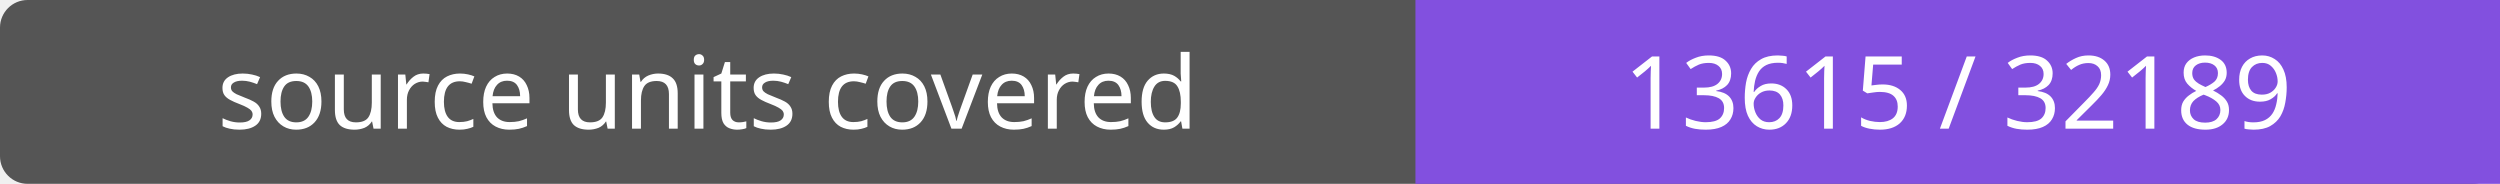
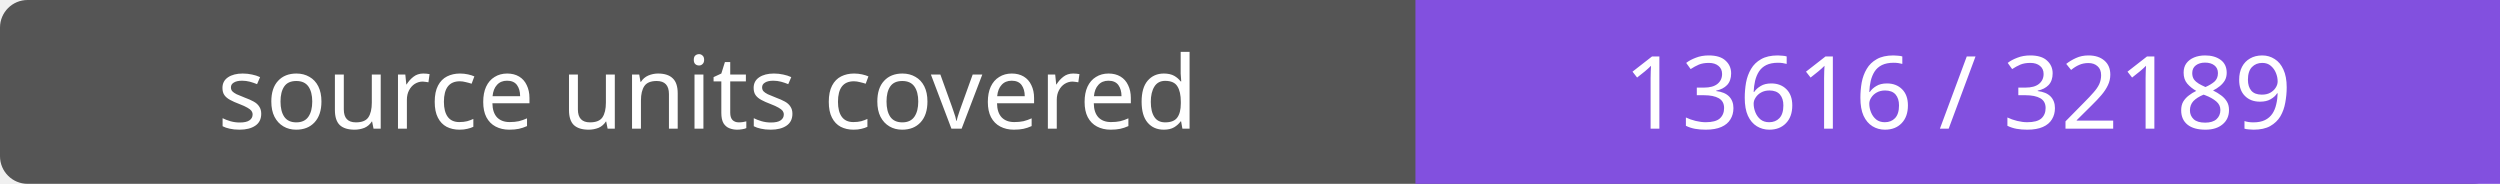
- <svg xmlns="http://www.w3.org/2000/svg" width="272" height="20" role="img" aria-label="source units covered: 13615 / 32189">
+ <svg xmlns="http://www.w3.org/2000/svg" width="272" height="20" role="img" aria-label="source units covered: 13616 / 32189">
  <rect width="272" height="20" rx="3" fill="#555" />
  <path fill="#8250df" d="M154 0h118v20H154z" />
  <g fill="#fff" text-anchor="middle" font-family="Verdana,sans-serif" font-size="11">
    <text x="77.0" y="14">source units covered</text>
-     <text x="213.0" y="14">13615 / 32189</text>
+     <text x="213.0" y="14">13616 / 32189</text>
  </g>
</svg>
